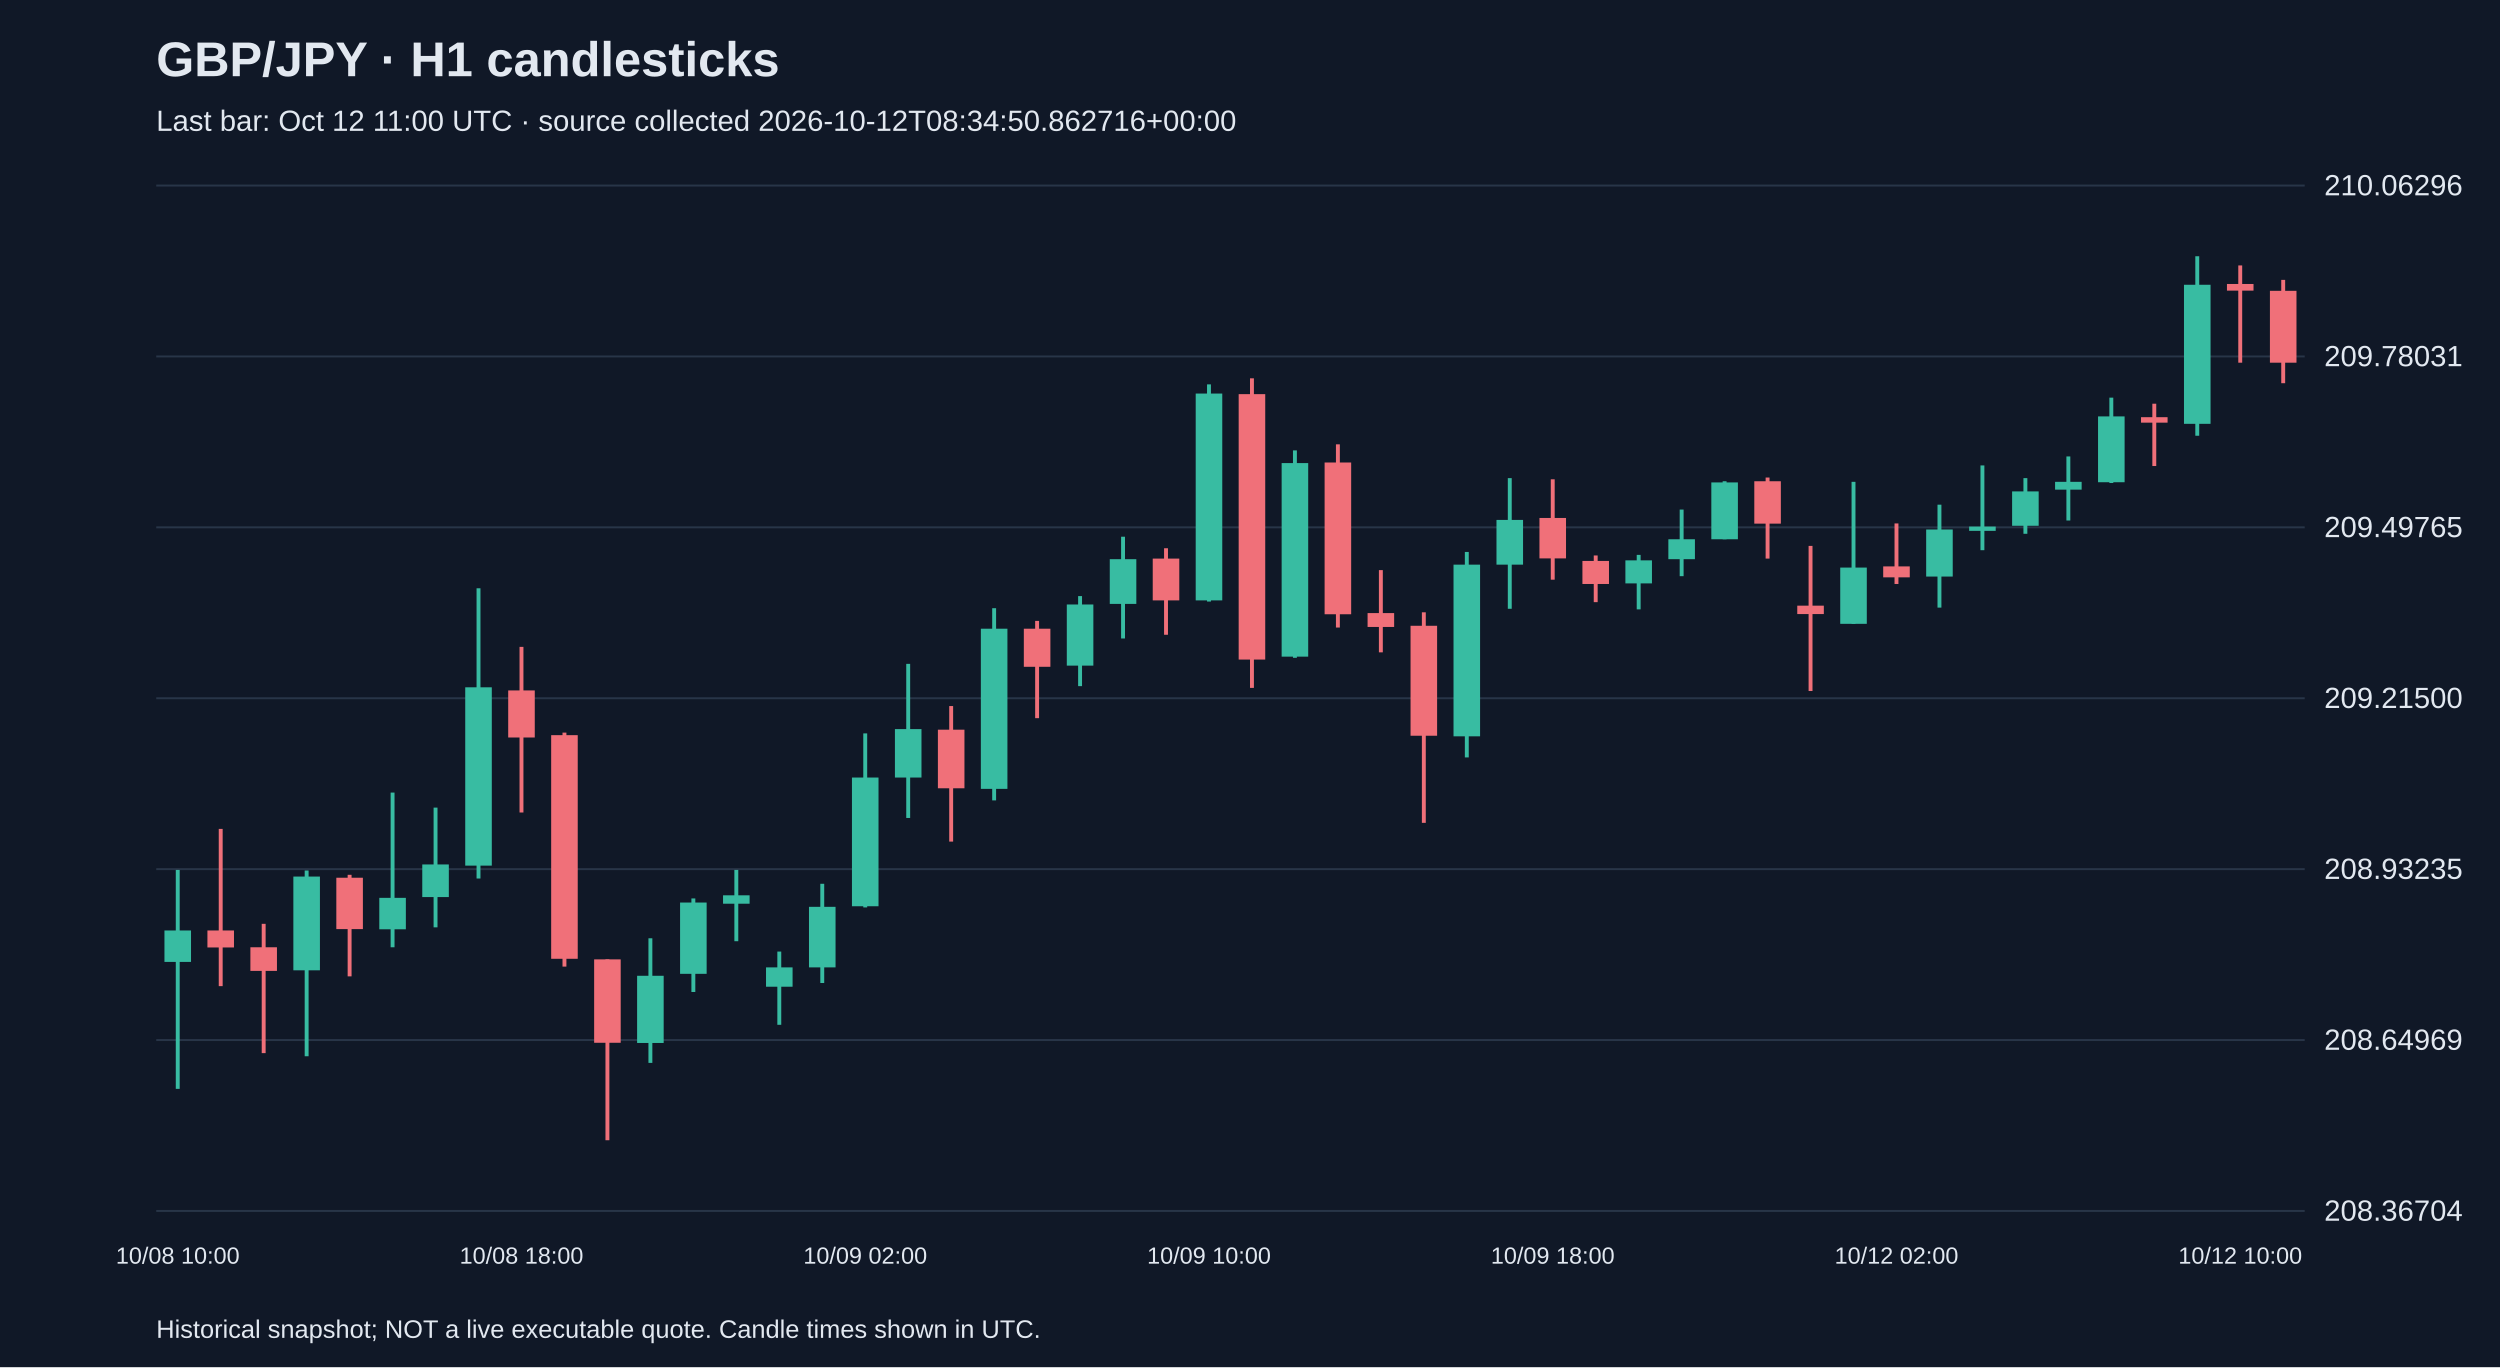
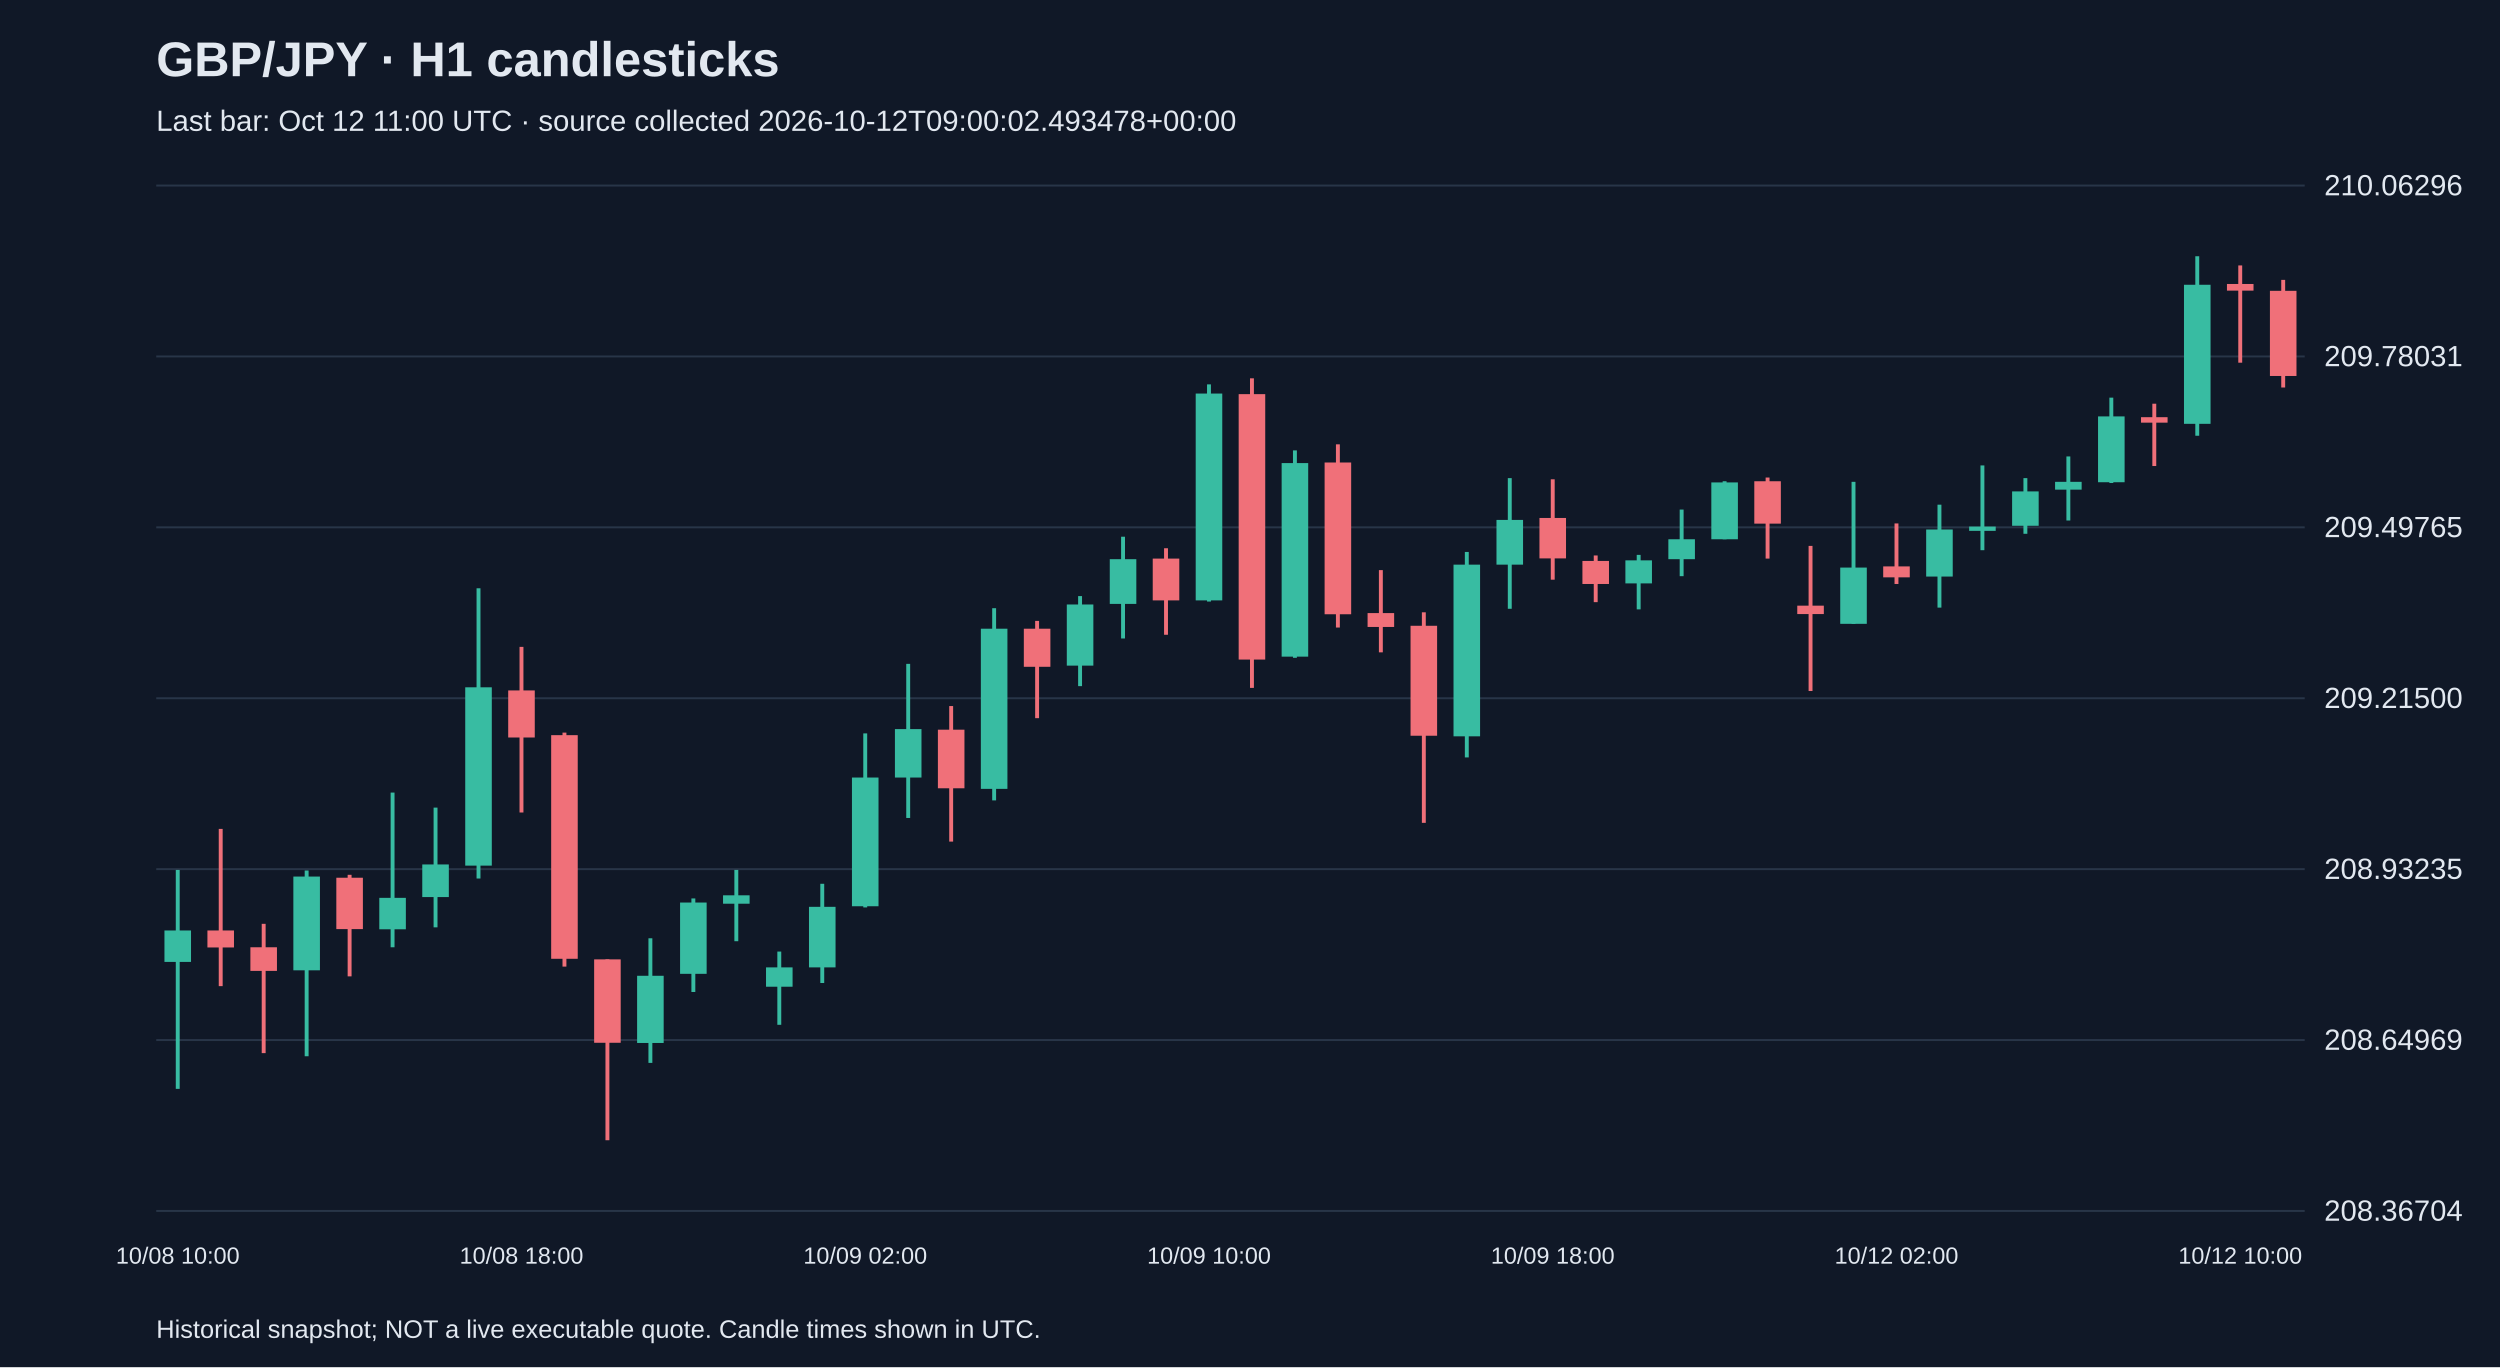
<svg xmlns="http://www.w3.org/2000/svg" viewBox="0 0 1280 700">
  <rect width="100%" height="100%" fill="#101827" />
  <style>text{font-family:Arial,sans-serif;fill:#e2e8f0}</style>
  <text x="80" y="39" font-size="25" font-weight="bold">GBP/JPY · H1 candlesticks</text>
-   <text x="80" y="67" font-size="15" fill="#a6b1c5">Last bar: Oct 12 11:00 UTC · source collected 2026-10-12T08:34:50.862716+00:00</text>
+   <text x="80" y="67" font-size="15" fill="#a6b1c5">Last bar: Oct 12 11:00 UTC · source collected 2026-10-12T09:00:02.493478+00:00</text>
  <line x1="80" y1="620.0" x2="1180" y2="620.0" stroke="#283548" />
  <text x="1190" y="625.0" font-size="15">208.36704</text>
  <line x1="80" y1="532.5" x2="1180" y2="532.5" stroke="#283548" />
  <text x="1190" y="537.5" font-size="15">208.64969</text>
  <line x1="80" y1="445.0" x2="1180" y2="445.0" stroke="#283548" />
  <text x="1190" y="450.0" font-size="15">208.93235</text>
  <line x1="80" y1="357.5" x2="1180" y2="357.5" stroke="#283548" />
  <text x="1190" y="362.5" font-size="15">209.21500</text>
  <line x1="80" y1="270.0" x2="1180" y2="270.0" stroke="#283548" />
  <text x="1190" y="275.0" font-size="15">209.49765</text>
  <line x1="80" y1="182.5" x2="1180" y2="182.5" stroke="#283548" />
  <text x="1190" y="187.5" font-size="15">209.78031</text>
  <line x1="80" y1="95.0" x2="1180" y2="95.0" stroke="#283548" />
  <text x="1190" y="100.0" font-size="15">210.06296</text>
  <line x1="91.0" y1="445.4" x2="91.0" y2="557.5" stroke="#38bca2" stroke-width="2" />
  <rect x="84.2" y="476.4" width="13.6" height="16.1" fill="#38bca2" />
  <text x="91.0" y="647" text-anchor="middle" font-size="12">10/08 10:00</text>
  <line x1="113.0" y1="424.4" x2="113.0" y2="504.9" stroke="#f07079" stroke-width="2" />
  <rect x="106.2" y="476.4" width="13.6" height="8.7" fill="#f07079" />
  <line x1="135.0" y1="473.0" x2="135.0" y2="539.2" stroke="#f07079" stroke-width="2" />
  <rect x="128.2" y="485.0" width="13.6" height="12.1" fill="#f07079" />
  <line x1="157.0" y1="445.7" x2="157.0" y2="540.8" stroke="#38bca2" stroke-width="2" />
  <rect x="150.2" y="448.8" width="13.6" height="48.0" fill="#38bca2" />
  <line x1="179.0" y1="447.9" x2="179.0" y2="499.9" stroke="#f07079" stroke-width="2" />
  <rect x="172.2" y="449.4" width="13.6" height="26.3" fill="#f07079" />
  <line x1="201.0" y1="405.8" x2="201.0" y2="485.0" stroke="#38bca2" stroke-width="2" />
  <rect x="194.2" y="459.7" width="13.6" height="16.1" fill="#38bca2" />
  <line x1="223.0" y1="413.5" x2="223.0" y2="474.8" stroke="#38bca2" stroke-width="2" />
  <rect x="216.2" y="442.6" width="13.6" height="16.7" fill="#38bca2" />
  <line x1="245.0" y1="301.2" x2="245.0" y2="449.8" stroke="#38bca2" stroke-width="2" />
  <rect x="238.2" y="351.9" width="13.6" height="91.3" fill="#38bca2" />
  <line x1="267.0" y1="331.2" x2="267.0" y2="416.0" stroke="#f07079" stroke-width="2" />
  <rect x="260.2" y="353.5" width="13.6" height="24.1" fill="#f07079" />
  <text x="267.0" y="647" text-anchor="middle" font-size="12">10/08 18:00</text>
  <line x1="289.0" y1="375.1" x2="289.0" y2="494.9" stroke="#f07079" stroke-width="2" />
  <rect x="282.2" y="376.4" width="13.6" height="114.5" fill="#f07079" />
  <line x1="311.0" y1="491.2" x2="311.0" y2="583.8" stroke="#f07079" stroke-width="2" />
  <rect x="304.2" y="491.2" width="13.6" height="42.7" fill="#f07079" />
  <line x1="333.0" y1="480.4" x2="333.0" y2="544.2" stroke="#38bca2" stroke-width="2" />
  <rect x="326.2" y="499.6" width="13.6" height="34.4" fill="#38bca2" />
  <line x1="355.0" y1="460.0" x2="355.0" y2="507.9" stroke="#38bca2" stroke-width="2" />
  <rect x="348.2" y="462.1" width="13.6" height="36.5" fill="#38bca2" />
  <line x1="377.0" y1="445.4" x2="377.0" y2="481.9" stroke="#38bca2" stroke-width="2" />
  <rect x="370.2" y="458.4" width="13.6" height="4.3" fill="#38bca2" />
  <line x1="399.0" y1="487.2" x2="399.0" y2="524.7" stroke="#38bca2" stroke-width="2" />
  <rect x="392.2" y="495.3" width="13.6" height="9.9" fill="#38bca2" />
  <line x1="421.0" y1="452.5" x2="421.0" y2="503.3" stroke="#38bca2" stroke-width="2" />
  <rect x="414.2" y="464.3" width="13.6" height="31.0" fill="#38bca2" />
  <line x1="443.0" y1="375.5" x2="443.0" y2="464.6" stroke="#38bca2" stroke-width="2" />
  <rect x="436.2" y="398.1" width="13.6" height="65.9" fill="#38bca2" />
  <text x="443.0" y="647" text-anchor="middle" font-size="12">10/09 02:00</text>
  <line x1="465.0" y1="339.9" x2="465.0" y2="418.8" stroke="#38bca2" stroke-width="2" />
  <rect x="458.2" y="373.3" width="13.6" height="24.8" fill="#38bca2" />
  <line x1="487.0" y1="361.5" x2="487.0" y2="430.9" stroke="#f07079" stroke-width="2" />
  <rect x="480.2" y="373.6" width="13.6" height="30.0" fill="#f07079" />
  <line x1="509.0" y1="311.4" x2="509.0" y2="409.8" stroke="#38bca2" stroke-width="2" />
  <rect x="502.2" y="321.9" width="13.6" height="82.0" fill="#38bca2" />
  <line x1="531.0" y1="317.9" x2="531.0" y2="367.7" stroke="#f07079" stroke-width="2" />
  <rect x="524.2" y="321.9" width="13.6" height="19.5" fill="#f07079" />
  <line x1="553.0" y1="305.2" x2="553.0" y2="351.3" stroke="#38bca2" stroke-width="2" />
  <rect x="546.2" y="309.5" width="13.6" height="31.3" fill="#38bca2" />
  <line x1="575.0" y1="274.8" x2="575.0" y2="326.9" stroke="#38bca2" stroke-width="2" />
  <rect x="568.2" y="286.3" width="13.6" height="22.9" fill="#38bca2" />
  <line x1="597.0" y1="280.7" x2="597.0" y2="325.0" stroke="#f07079" stroke-width="2" />
  <rect x="590.2" y="286.0" width="13.6" height="21.4" fill="#f07079" />
  <line x1="619.0" y1="196.8" x2="619.0" y2="308.0" stroke="#38bca2" stroke-width="2" />
  <rect x="612.2" y="201.5" width="13.6" height="105.9" fill="#38bca2" />
  <text x="619.0" y="647" text-anchor="middle" font-size="12">10/09 10:00</text>
  <line x1="641.0" y1="193.7" x2="641.0" y2="352.2" stroke="#f07079" stroke-width="2" />
  <rect x="634.2" y="201.8" width="13.6" height="135.9" fill="#f07079" />
  <line x1="663.0" y1="230.6" x2="663.0" y2="336.8" stroke="#38bca2" stroke-width="2" />
  <rect x="656.2" y="237.1" width="13.6" height="99.1" fill="#38bca2" />
  <line x1="685.0" y1="227.5" x2="685.0" y2="321.3" stroke="#f07079" stroke-width="2" />
  <rect x="678.2" y="236.8" width="13.6" height="77.7" fill="#f07079" />
  <line x1="707.0" y1="291.9" x2="707.0" y2="334.0" stroke="#f07079" stroke-width="2" />
  <rect x="700.2" y="313.9" width="13.6" height="7.1" fill="#f07079" />
  <line x1="729.0" y1="313.5" x2="729.0" y2="421.3" stroke="#f07079" stroke-width="2" />
  <rect x="722.2" y="320.4" width="13.6" height="56.3" fill="#f07079" />
  <line x1="751.0" y1="282.6" x2="751.0" y2="387.8" stroke="#38bca2" stroke-width="2" />
  <rect x="744.2" y="289.1" width="13.6" height="87.9" fill="#38bca2" />
  <line x1="773.0" y1="244.8" x2="773.0" y2="311.7" stroke="#38bca2" stroke-width="2" />
  <rect x="766.2" y="266.2" width="13.6" height="22.9" fill="#38bca2" />
  <line x1="795.0" y1="245.4" x2="795.0" y2="296.8" stroke="#f07079" stroke-width="2" />
  <rect x="788.2" y="265.2" width="13.6" height="20.7" fill="#f07079" />
  <text x="795.0" y="647" text-anchor="middle" font-size="12">10/09 18:00</text>
  <line x1="817.0" y1="284.4" x2="817.0" y2="308.3" stroke="#f07079" stroke-width="2" />
  <rect x="810.2" y="287.2" width="13.6" height="11.8" fill="#f07079" />
  <line x1="839.0" y1="284.1" x2="839.0" y2="312.0" stroke="#38bca2" stroke-width="2" />
  <rect x="832.2" y="286.9" width="13.6" height="11.8" fill="#38bca2" />
  <line x1="861.0" y1="260.9" x2="861.0" y2="295.0" stroke="#38bca2" stroke-width="2" />
  <rect x="854.2" y="276.1" width="13.6" height="10.2" fill="#38bca2" />
  <line x1="883.0" y1="246.4" x2="883.0" y2="276.1" stroke="#38bca2" stroke-width="2" />
  <rect x="876.2" y="247.0" width="13.6" height="29.1" fill="#38bca2" />
  <line x1="905.0" y1="244.5" x2="905.0" y2="286.0" stroke="#f07079" stroke-width="2" />
  <rect x="898.2" y="246.4" width="13.6" height="21.7" fill="#f07079" />
  <line x1="927.0" y1="279.5" x2="927.0" y2="353.8" stroke="#f07079" stroke-width="2" />
  <rect x="920.2" y="310.1" width="13.6" height="4.3" fill="#f07079" />
  <line x1="949.0" y1="246.7" x2="949.0" y2="319.4" stroke="#38bca2" stroke-width="2" />
  <rect x="942.2" y="290.6" width="13.6" height="28.8" fill="#38bca2" />
  <line x1="971.0" y1="268.0" x2="971.0" y2="299.0" stroke="#f07079" stroke-width="2" />
  <rect x="964.2" y="290.0" width="13.6" height="5.6" fill="#f07079" />
  <text x="971.0" y="647" text-anchor="middle" font-size="12">10/12 02:00</text>
  <line x1="993.0" y1="258.4" x2="993.0" y2="311.1" stroke="#38bca2" stroke-width="2" />
  <rect x="986.2" y="271.1" width="13.6" height="24.1" fill="#38bca2" />
  <line x1="1015.0" y1="238.3" x2="1015.0" y2="281.7" stroke="#38bca2" stroke-width="2" />
  <rect x="1008.2" y="269.6" width="13.6" height="2.2" fill="#38bca2" />
  <line x1="1037.0" y1="244.8" x2="1037.0" y2="273.3" stroke="#38bca2" stroke-width="2" />
  <rect x="1030.2" y="251.6" width="13.6" height="17.6" fill="#38bca2" />
  <line x1="1059.0" y1="233.7" x2="1059.0" y2="266.5" stroke="#38bca2" stroke-width="2" />
  <rect x="1052.2" y="246.7" width="13.6" height="4.0" fill="#38bca2" />
  <line x1="1081.0" y1="203.6" x2="1081.0" y2="247.3" stroke="#38bca2" stroke-width="2" />
  <rect x="1074.2" y="213.2" width="13.6" height="33.7" fill="#38bca2" />
  <line x1="1103.0" y1="206.7" x2="1103.0" y2="238.6" stroke="#f07079" stroke-width="2" />
  <rect x="1096.2" y="213.6" width="13.6" height="2.8" fill="#f07079" />
  <line x1="1125.0" y1="131.2" x2="1125.0" y2="223.1" stroke="#38bca2" stroke-width="2" />
  <rect x="1118.2" y="145.8" width="13.6" height="71.2" fill="#38bca2" />
  <line x1="1147.0" y1="135.9" x2="1147.0" y2="185.7" stroke="#f07079" stroke-width="2" />
  <rect x="1140.2" y="145.4" width="13.6" height="3.4" fill="#f07079" />
  <text x="1147.0" y="647" text-anchor="middle" font-size="12">10/12 10:00</text>
-   <line x1="1169.0" y1="143.3" x2="1169.0" y2="196.2" stroke="#f07079" stroke-width="2" />
-   <rect x="1162.2" y="148.9" width="13.6" height="36.8" fill="#f07079" />
+   <line x1="1169.0" y1="143.3" x2="1169.0" y2="198.4" stroke="#f07079" stroke-width="2" />
+   <rect x="1162.2" y="148.9" width="13.6" height="43.6" fill="#f07079" />
  <text x="80" y="685" font-size="13">Historical snapshot; NOT a live executable quote. Candle times shown in UTC.</text>
</svg>
